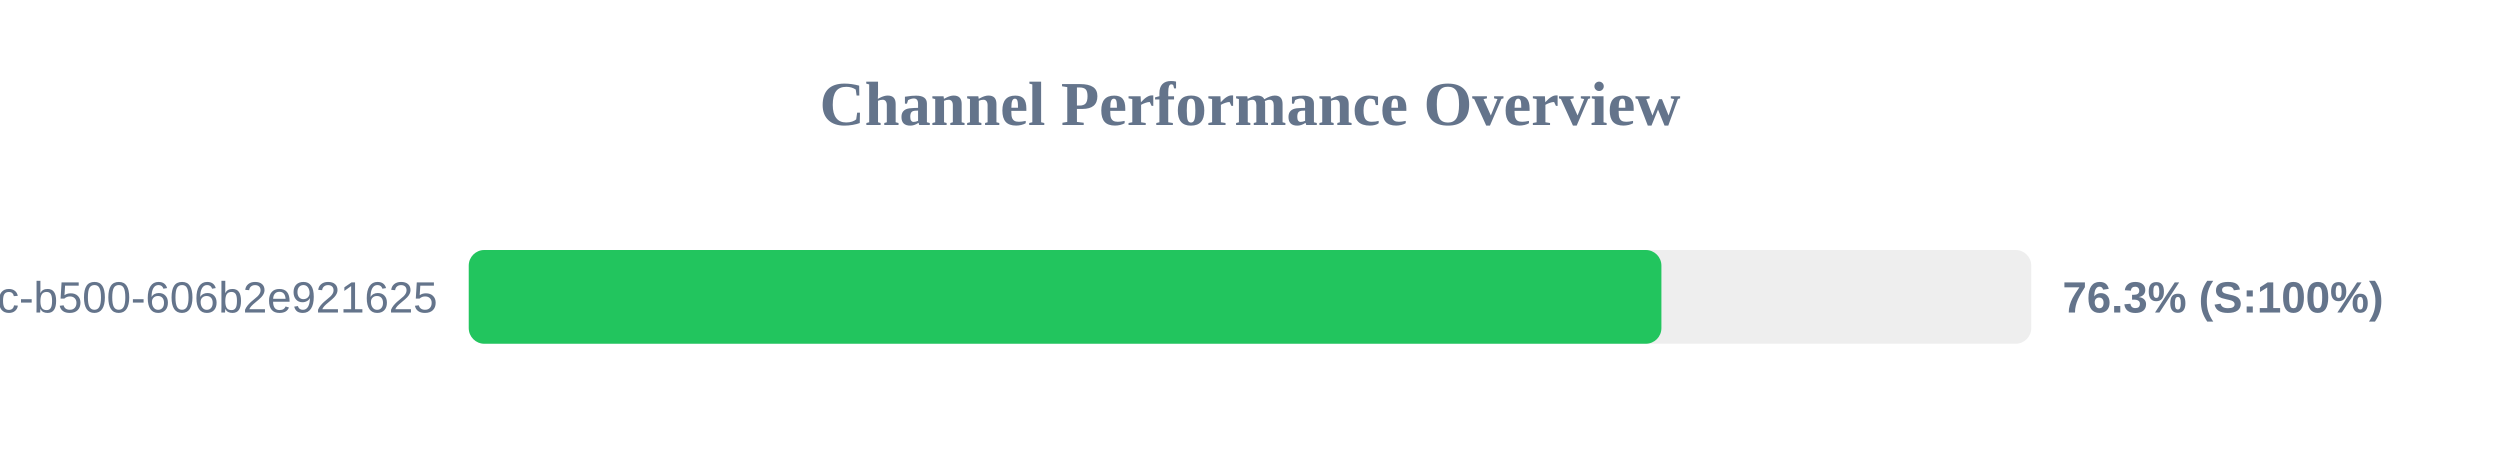
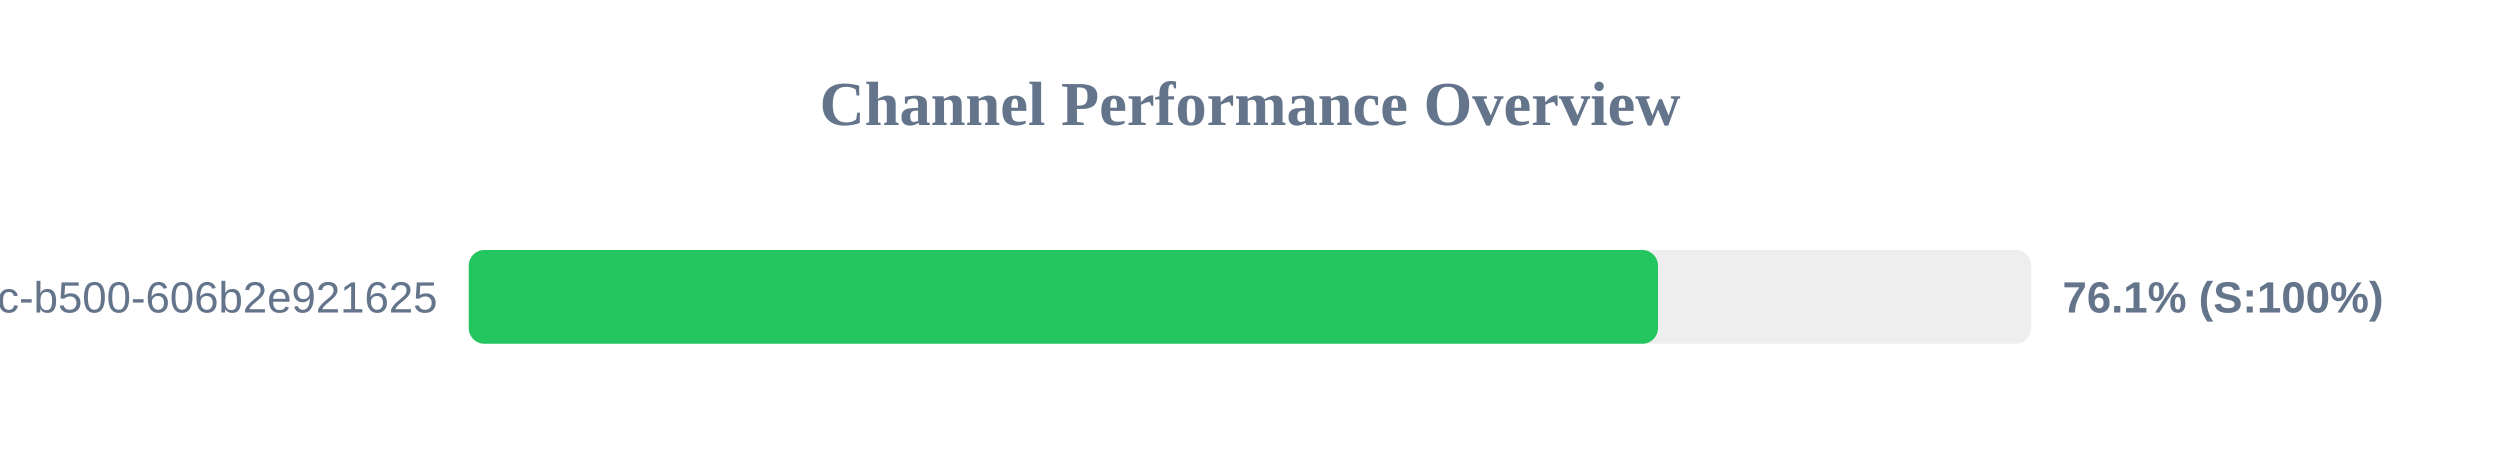
<svg xmlns="http://www.w3.org/2000/svg" width="800" height="150" version="1.1">
  <style>
        .row { font: 14px Arial; fill: #64748b; }
        .score { font: bold 14px Arial; fill: #64748b; }
    </style>
  <text x="400" y="40" text-anchor="middle" font-size="20px" font-weight="bold" fill="#64748b">Channel Performance Overview</text>
  <rect x="150" y="80" width="500" height="30" fill="#eee" rx="5" />
-   <rect x="150" y="80" width="381.65" height="30" fill="#22c55e" rx="5" />
+   <rect x="150" y="80" width="380.55" height="30" fill="#22c55e" rx="5" />
  <text x="140" y="100" text-anchor="end" class="row">?uuid=f901861b-6491-450c-b500-606b2e921625</text>
-   <text x="660" y="100" text-anchor="start" class="score">76.3% (S:100%)</text>
+   <text x="660" y="100" text-anchor="start" class="score">76.1% (S:100%)</text>
</svg>
